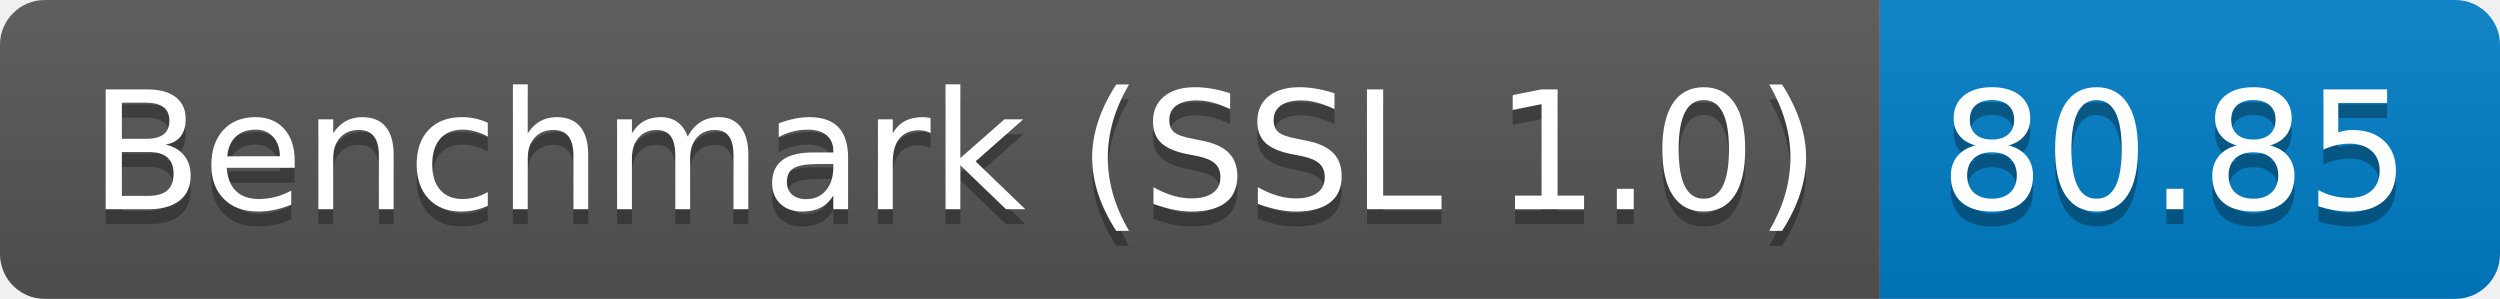
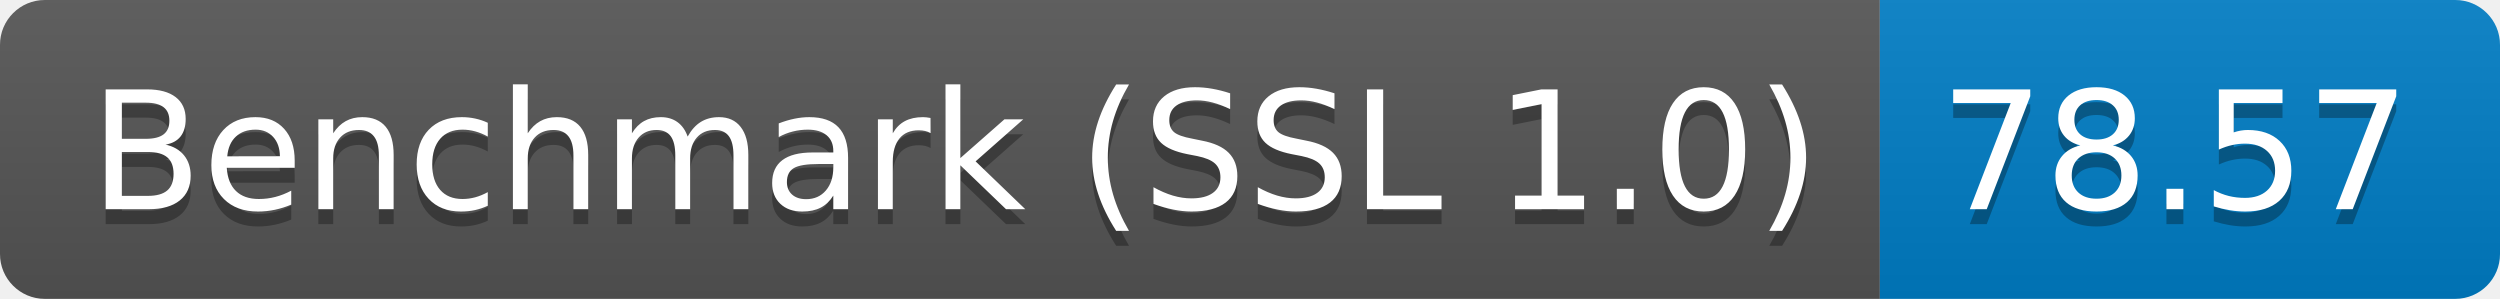
<svg xmlns="http://www.w3.org/2000/svg" height="20" width="167.3">
  <linearGradient id="smooth" x2="0" y2="100%">
    <stop offset="0" stop-color="#bbb" stop-opacity=".1" />
    <stop offset="1" stop-opacity=".1" />
  </linearGradient>
  <clipPath id="round">
    <rect fill="#fff" height="20" rx="3" width="167.3" />
  </clipPath>
  <g clip-path="url(#round)">
    <rect fill="#555" height="20" width="125.8" />
    <rect fill="#007ec6" height="20" width="41.5" x="125.8" />
    <rect fill="url(#smooth)" height="20" width="167.3" />
  </g>
  <g fill="#fff" font-family="DejaVu Sans,Verdana,Geneva,sans-serif" font-size="110" text-anchor="middle">
    <text fill="#010101" fill-opacity=".3" lengthAdjust="spacing" textLength="1158.0" transform="scale(0.1)" x="639.0" y="150">Benchmark (SSL 1.0)</text>
    <text lengthAdjust="spacing" textLength="1158.0" transform="scale(0.1)" x="639.0" y="140">Benchmark (SSL 1.0)</text>
-     <text fill="#010101" fill-opacity=".3" lengthAdjust="spacing" textLength="315.0" transform="scale(0.1)" x="1455.5" y="150">80.85</text>
-     <text lengthAdjust="spacing" textLength="315.0" transform="scale(0.1)" x="1455.5" y="140">80.85</text>
+     <text fill="#010101" fill-opacity=".3" lengthAdjust="spacing" textLength="315.0" transform="scale(0.1)" x="1455.5" y="150">78.57</text>
+     <text lengthAdjust="spacing" textLength="315.0" transform="scale(0.1)" x="1455.5" y="140">78.57</text>
  </g>
</svg>
